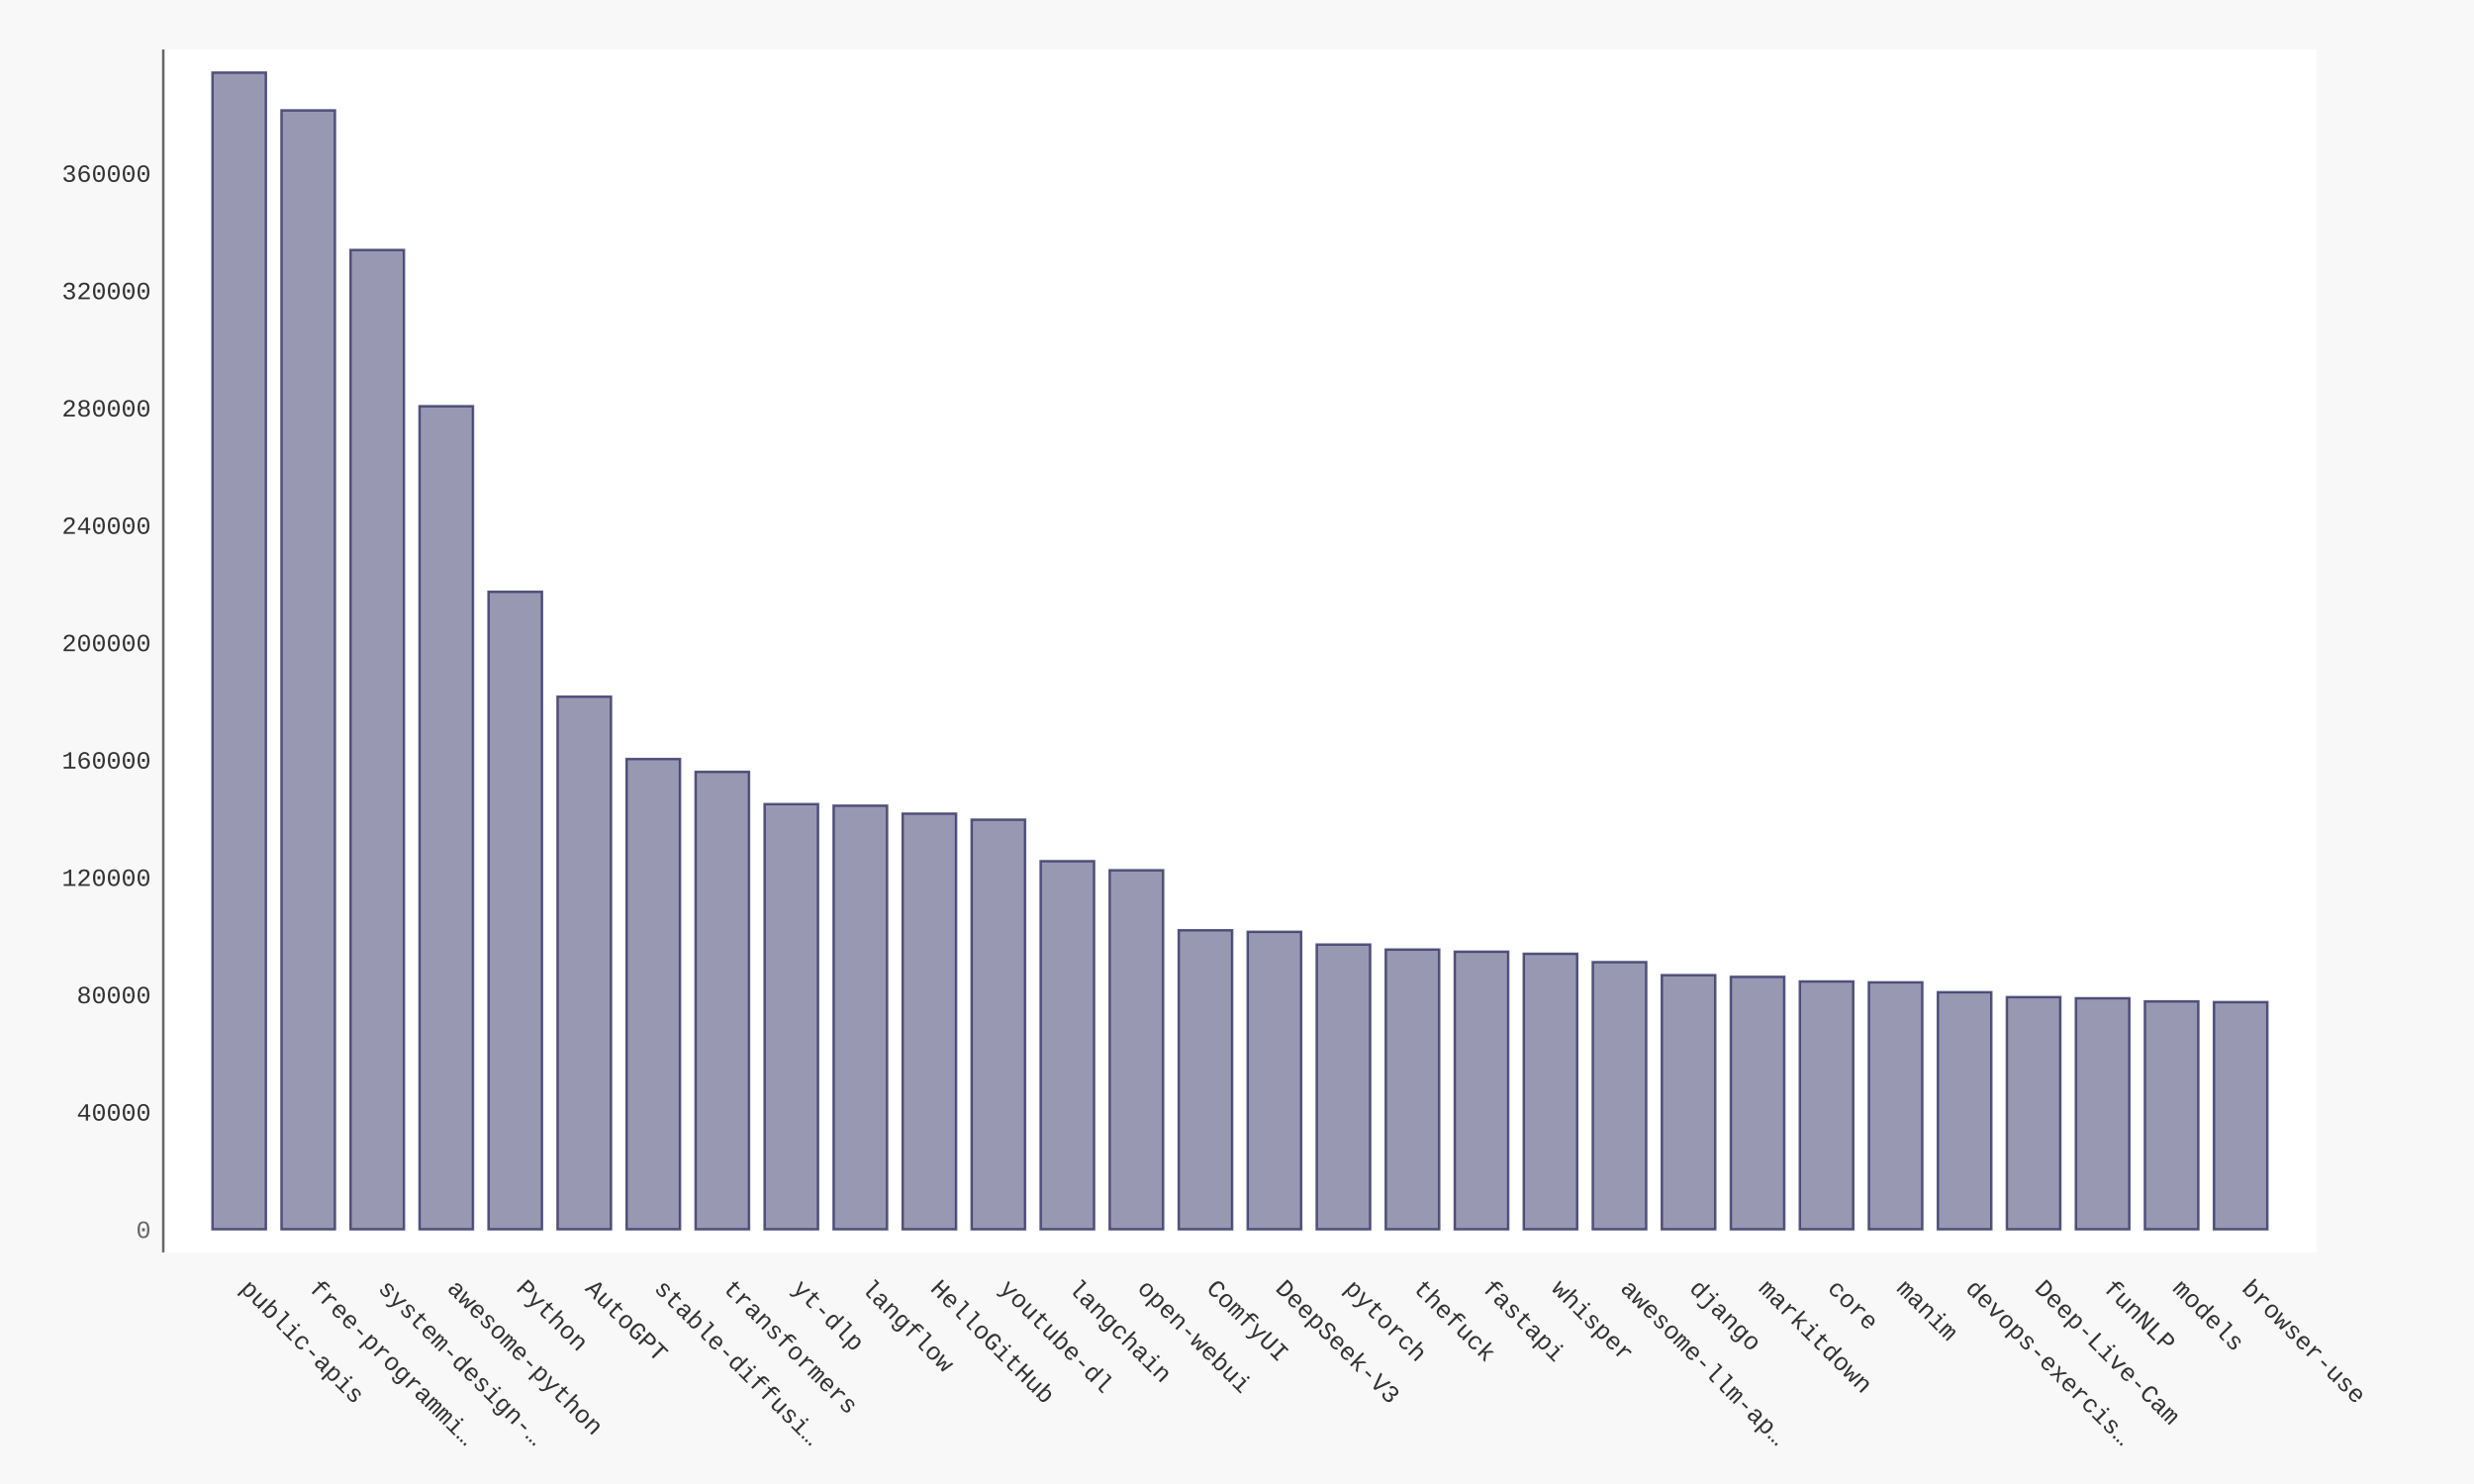
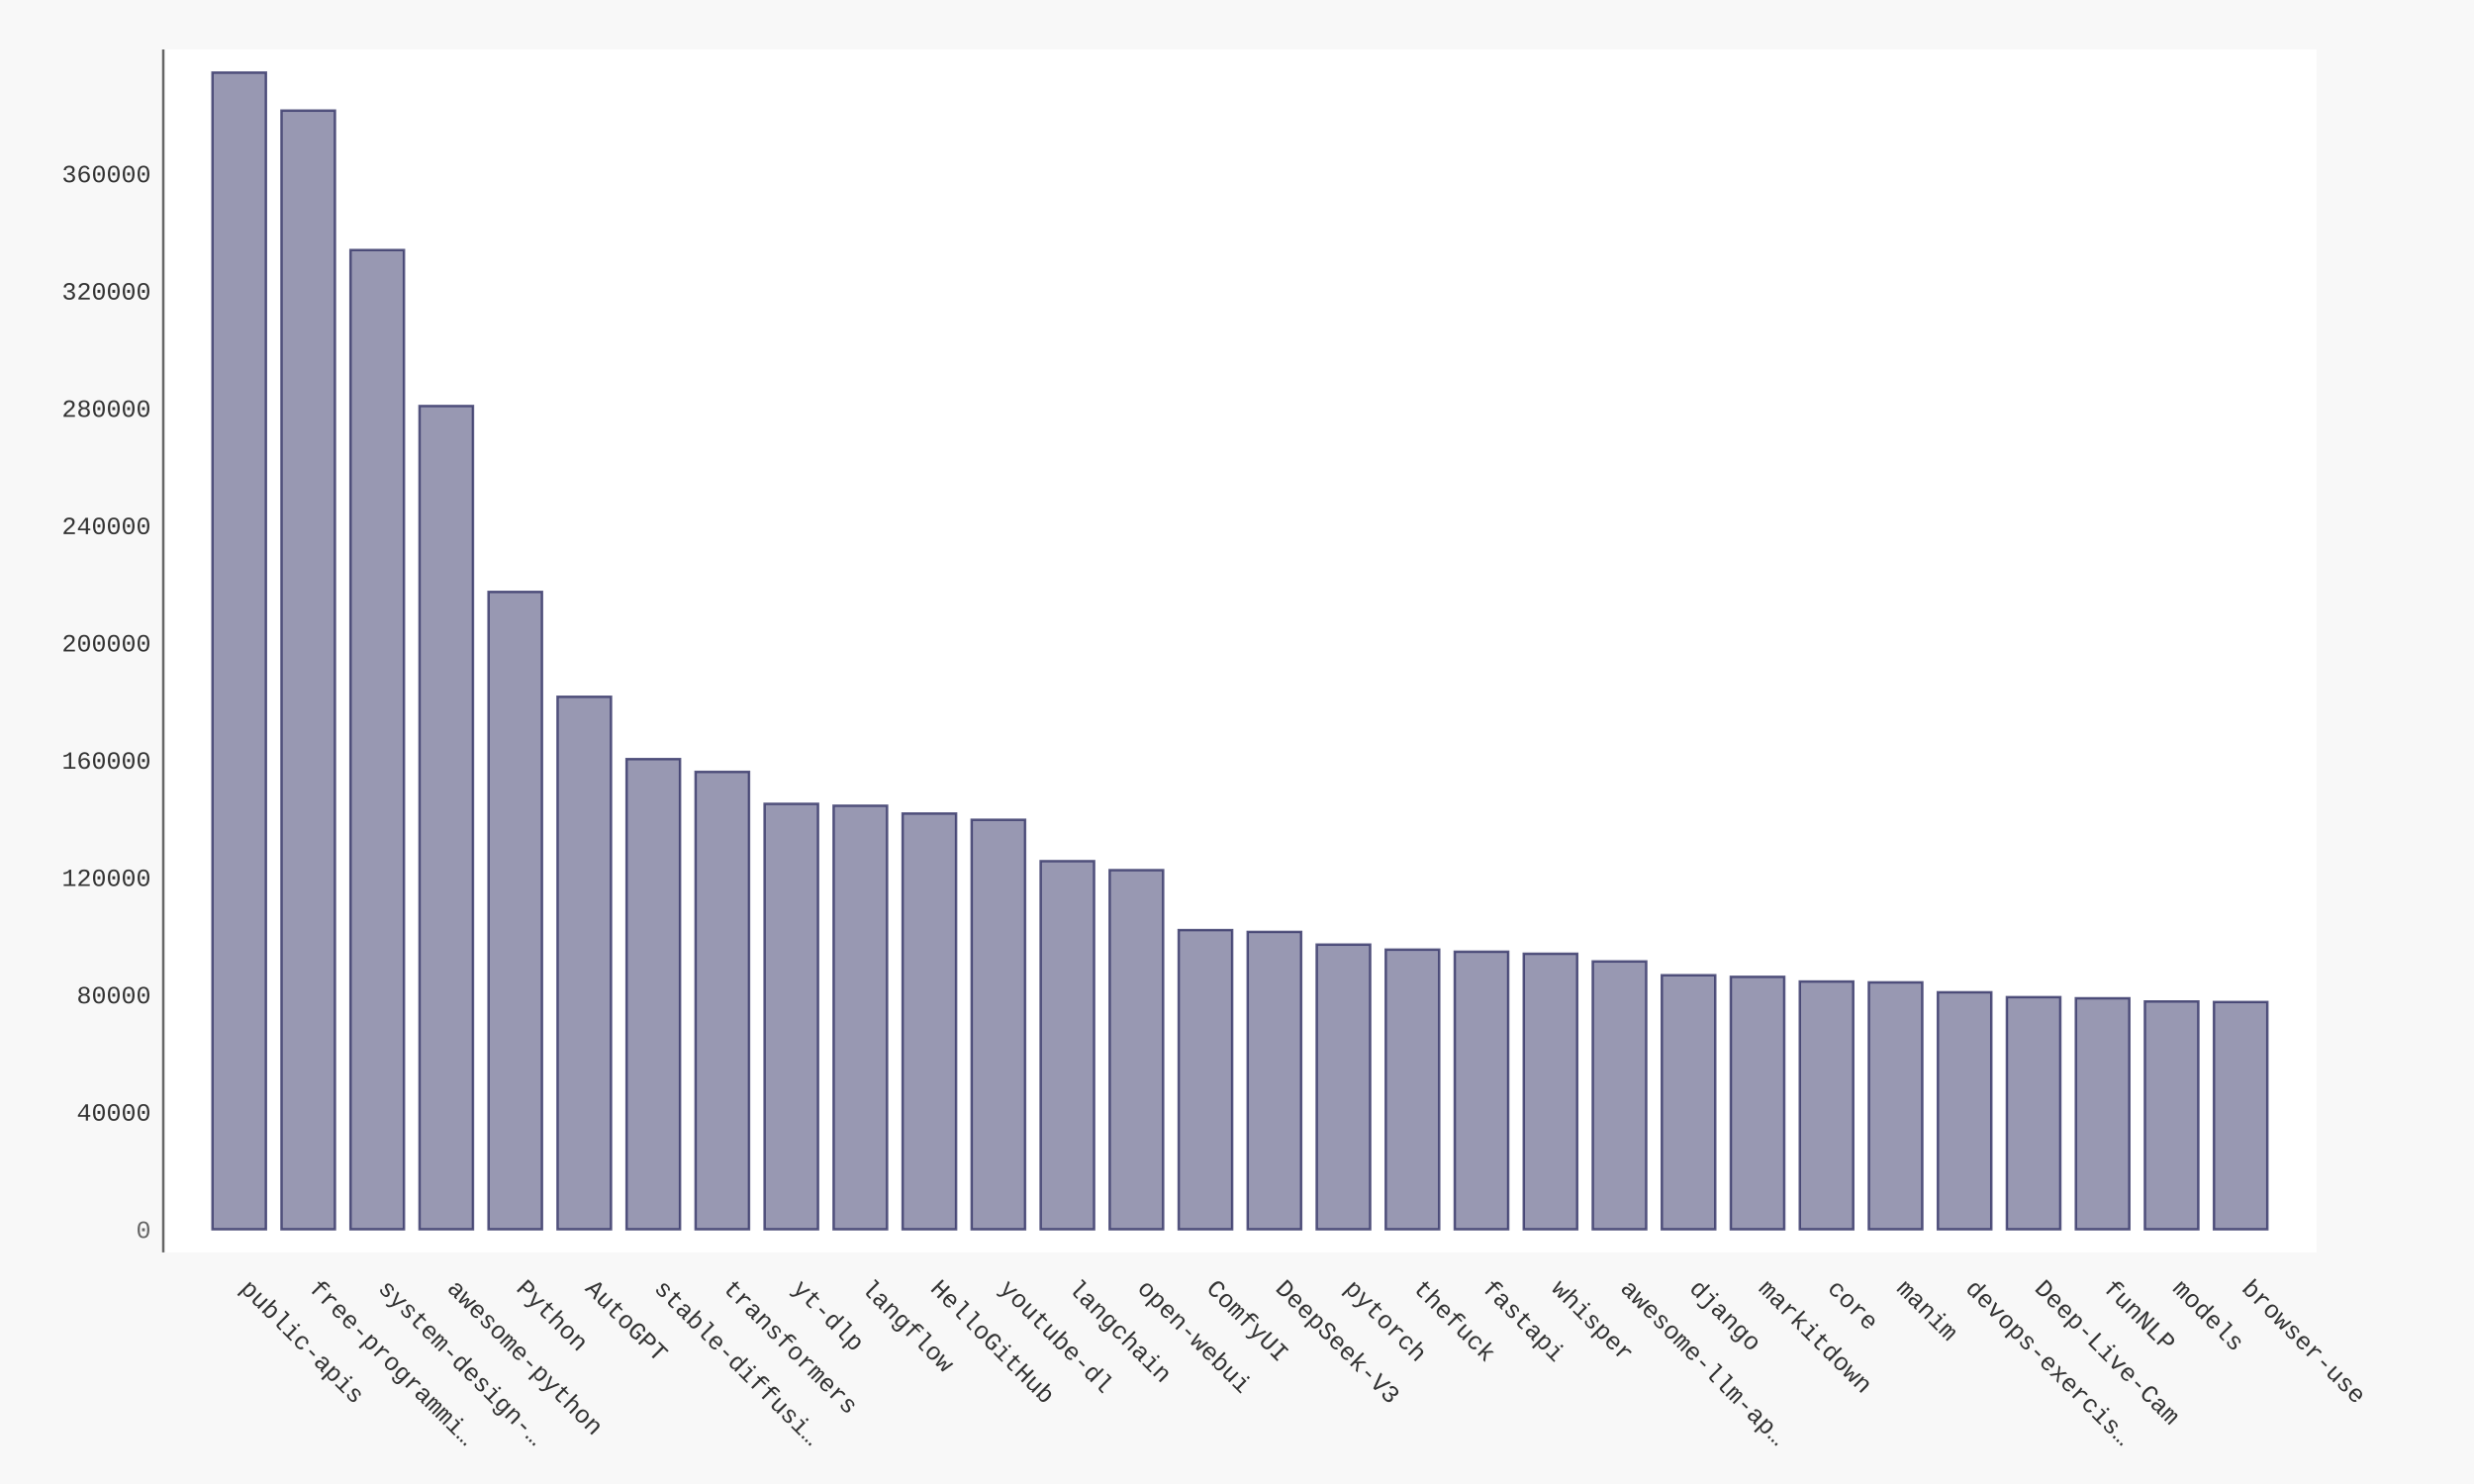
- <svg xmlns="http://www.w3.org/2000/svg" xmlns:xlink="http://www.w3.org/1999/xlink" id="chart-ae08c653-6020-46a4-98b5-244f6e08790e" class="pygal-chart" viewBox="0 0 1000 600">
+ <svg xmlns="http://www.w3.org/2000/svg" xmlns:xlink="http://www.w3.org/1999/xlink" id="chart-4db0e41a-c9d1-40bf-a031-4c744b51bf2b" class="pygal-chart" viewBox="0 0 1000 600">
  <defs>
-     <style type="text/css">#chart-ae08c653-6020-46a4-98b5-244f6e08790e{-webkit-user-select:none;-webkit-font-smoothing:antialiased;font-family:Consolas,"Liberation Mono",Menlo,Courier,monospace}#chart-ae08c653-6020-46a4-98b5-244f6e08790e .title{font-family:Consolas,"Liberation Mono",Menlo,Courier,monospace;font-size:16px}#chart-ae08c653-6020-46a4-98b5-244f6e08790e .legends .legend text{font-family:Consolas,"Liberation Mono",Menlo,Courier,monospace;font-size:14px}#chart-ae08c653-6020-46a4-98b5-244f6e08790e .axis text{font-family:Consolas,"Liberation Mono",Menlo,Courier,monospace;font-size:10px}#chart-ae08c653-6020-46a4-98b5-244f6e08790e .axis text.major{font-family:Consolas,"Liberation Mono",Menlo,Courier,monospace;font-size:10px}#chart-ae08c653-6020-46a4-98b5-244f6e08790e .text-overlay text.value{font-family:Consolas,"Liberation Mono",Menlo,Courier,monospace;font-size:16px}#chart-ae08c653-6020-46a4-98b5-244f6e08790e .text-overlay text.label{font-family:Consolas,"Liberation Mono",Menlo,Courier,monospace;font-size:10px}#chart-ae08c653-6020-46a4-98b5-244f6e08790e .tooltip{font-family:Consolas,"Liberation Mono",Menlo,Courier,monospace;font-size:14px}#chart-ae08c653-6020-46a4-98b5-244f6e08790e text.no_data{font-family:Consolas,"Liberation Mono",Menlo,Courier,monospace;font-size:64px}
- #chart-ae08c653-6020-46a4-98b5-244f6e08790e{background-color:#f8f8f8}#chart-ae08c653-6020-46a4-98b5-244f6e08790e path,#chart-ae08c653-6020-46a4-98b5-244f6e08790e line,#chart-ae08c653-6020-46a4-98b5-244f6e08790e rect,#chart-ae08c653-6020-46a4-98b5-244f6e08790e circle{-webkit-transition:250ms ease-in;-moz-transition:250ms ease-in;transition:250ms ease-in}#chart-ae08c653-6020-46a4-98b5-244f6e08790e .graph &gt; .background{fill:#f8f8f8}#chart-ae08c653-6020-46a4-98b5-244f6e08790e .plot &gt; .background{fill:#ffffff}#chart-ae08c653-6020-46a4-98b5-244f6e08790e .graph{fill:#333}#chart-ae08c653-6020-46a4-98b5-244f6e08790e text.no_data{fill:#666}#chart-ae08c653-6020-46a4-98b5-244f6e08790e .title{fill:#666}#chart-ae08c653-6020-46a4-98b5-244f6e08790e .legends .legend text{fill:#333}#chart-ae08c653-6020-46a4-98b5-244f6e08790e .legends .legend:hover text{fill:#666}#chart-ae08c653-6020-46a4-98b5-244f6e08790e .axis .line{stroke:#666}#chart-ae08c653-6020-46a4-98b5-244f6e08790e .axis .guide.line{stroke:rgba(0,0,0,0.5)}#chart-ae08c653-6020-46a4-98b5-244f6e08790e .axis .major.line{stroke:#333}#chart-ae08c653-6020-46a4-98b5-244f6e08790e .axis text.major{fill:#666}#chart-ae08c653-6020-46a4-98b5-244f6e08790e .axis.y .guides:hover .guide.line,#chart-ae08c653-6020-46a4-98b5-244f6e08790e .line-graph .axis.x .guides:hover .guide.line,#chart-ae08c653-6020-46a4-98b5-244f6e08790e .stackedline-graph .axis.x .guides:hover .guide.line,#chart-ae08c653-6020-46a4-98b5-244f6e08790e .xy-graph .axis.x .guides:hover .guide.line{stroke:#666}#chart-ae08c653-6020-46a4-98b5-244f6e08790e .axis .guides:hover text{fill:#666}#chart-ae08c653-6020-46a4-98b5-244f6e08790e .reactive{fill-opacity:.5;stroke-opacity:.8;stroke-width:1}#chart-ae08c653-6020-46a4-98b5-244f6e08790e .ci{stroke:#333}#chart-ae08c653-6020-46a4-98b5-244f6e08790e .reactive.active,#chart-ae08c653-6020-46a4-98b5-244f6e08790e .active .reactive{fill-opacity:.9;stroke-opacity:.9;stroke-width:4}#chart-ae08c653-6020-46a4-98b5-244f6e08790e .ci .reactive.active{stroke-width:1.5}#chart-ae08c653-6020-46a4-98b5-244f6e08790e .series text{fill:#666}#chart-ae08c653-6020-46a4-98b5-244f6e08790e .tooltip rect{fill:#ffffff;stroke:#666;-webkit-transition:opacity 250ms ease-in;-moz-transition:opacity 250ms ease-in;transition:opacity 250ms ease-in}#chart-ae08c653-6020-46a4-98b5-244f6e08790e .tooltip .label{fill:#333}#chart-ae08c653-6020-46a4-98b5-244f6e08790e .tooltip .label{fill:#333}#chart-ae08c653-6020-46a4-98b5-244f6e08790e .tooltip .legend{font-size:.8em;fill:rgba(0,0,0,0.5)}#chart-ae08c653-6020-46a4-98b5-244f6e08790e .tooltip .x_label{font-size:.6em;fill:#666}#chart-ae08c653-6020-46a4-98b5-244f6e08790e .tooltip .xlink{font-size:.5em;text-decoration:underline}#chart-ae08c653-6020-46a4-98b5-244f6e08790e .tooltip .value{font-size:1.5em}#chart-ae08c653-6020-46a4-98b5-244f6e08790e .bound{font-size:.5em}#chart-ae08c653-6020-46a4-98b5-244f6e08790e .max-value{font-size:.75em;fill:rgba(0,0,0,0.5)}#chart-ae08c653-6020-46a4-98b5-244f6e08790e .map-element{fill:#ffffff;stroke:rgba(0,0,0,0.5) !important}#chart-ae08c653-6020-46a4-98b5-244f6e08790e .map-element .reactive{fill-opacity:inherit;stroke-opacity:inherit}#chart-ae08c653-6020-46a4-98b5-244f6e08790e .color-0,#chart-ae08c653-6020-46a4-98b5-244f6e08790e .color-0 a:visited{stroke:#333366;fill:#333366}#chart-ae08c653-6020-46a4-98b5-244f6e08790e .text-overlay .color-0 text{fill:black}
- #chart-ae08c653-6020-46a4-98b5-244f6e08790e text.no_data{text-anchor:middle}#chart-ae08c653-6020-46a4-98b5-244f6e08790e .guide.line{fill:none}#chart-ae08c653-6020-46a4-98b5-244f6e08790e .centered{text-anchor:middle}#chart-ae08c653-6020-46a4-98b5-244f6e08790e .title{text-anchor:middle}#chart-ae08c653-6020-46a4-98b5-244f6e08790e .legends .legend text{fill-opacity:1}#chart-ae08c653-6020-46a4-98b5-244f6e08790e .axis.x text{text-anchor:middle}#chart-ae08c653-6020-46a4-98b5-244f6e08790e .axis.x:not(.web) text[transform]{text-anchor:start}#chart-ae08c653-6020-46a4-98b5-244f6e08790e .axis.x:not(.web) text[transform].backwards{text-anchor:end}#chart-ae08c653-6020-46a4-98b5-244f6e08790e .axis.y text{text-anchor:end}#chart-ae08c653-6020-46a4-98b5-244f6e08790e .axis.y text[transform].backwards{text-anchor:start}#chart-ae08c653-6020-46a4-98b5-244f6e08790e .axis.y2 text{text-anchor:start}#chart-ae08c653-6020-46a4-98b5-244f6e08790e .axis.y2 text[transform].backwards{text-anchor:end}#chart-ae08c653-6020-46a4-98b5-244f6e08790e .axis .guide.line{stroke-dasharray:4,4;stroke:black}#chart-ae08c653-6020-46a4-98b5-244f6e08790e .axis .major.guide.line{stroke-dasharray:6,6;stroke:black}#chart-ae08c653-6020-46a4-98b5-244f6e08790e .horizontal .axis.y .guide.line,#chart-ae08c653-6020-46a4-98b5-244f6e08790e .horizontal .axis.y2 .guide.line,#chart-ae08c653-6020-46a4-98b5-244f6e08790e .vertical .axis.x .guide.line{opacity:0}#chart-ae08c653-6020-46a4-98b5-244f6e08790e .horizontal .axis.always_show .guide.line,#chart-ae08c653-6020-46a4-98b5-244f6e08790e .vertical .axis.always_show .guide.line{opacity:1 !important}#chart-ae08c653-6020-46a4-98b5-244f6e08790e .axis.y .guides:hover .guide.line,#chart-ae08c653-6020-46a4-98b5-244f6e08790e .axis.y2 .guides:hover .guide.line,#chart-ae08c653-6020-46a4-98b5-244f6e08790e .axis.x .guides:hover .guide.line{opacity:1}#chart-ae08c653-6020-46a4-98b5-244f6e08790e .axis .guides:hover text{opacity:1}#chart-ae08c653-6020-46a4-98b5-244f6e08790e .nofill{fill:none}#chart-ae08c653-6020-46a4-98b5-244f6e08790e .subtle-fill{fill-opacity:.2}#chart-ae08c653-6020-46a4-98b5-244f6e08790e .dot{stroke-width:1px;fill-opacity:1;stroke-opacity:1}#chart-ae08c653-6020-46a4-98b5-244f6e08790e .dot.active{stroke-width:5px}#chart-ae08c653-6020-46a4-98b5-244f6e08790e .dot.negative{fill:transparent}#chart-ae08c653-6020-46a4-98b5-244f6e08790e text,#chart-ae08c653-6020-46a4-98b5-244f6e08790e tspan{stroke:none !important}#chart-ae08c653-6020-46a4-98b5-244f6e08790e .series text.active{opacity:1}#chart-ae08c653-6020-46a4-98b5-244f6e08790e .tooltip rect{fill-opacity:.95;stroke-width:.5}#chart-ae08c653-6020-46a4-98b5-244f6e08790e .tooltip text{fill-opacity:1}#chart-ae08c653-6020-46a4-98b5-244f6e08790e .showable{visibility:hidden}#chart-ae08c653-6020-46a4-98b5-244f6e08790e .showable.shown{visibility:visible}#chart-ae08c653-6020-46a4-98b5-244f6e08790e .gauge-background{fill:rgba(229,229,229,1);stroke:none}#chart-ae08c653-6020-46a4-98b5-244f6e08790e .bg-lines{stroke:#f8f8f8;stroke-width:2px}</style>
+     <style type="text/css">#chart-4db0e41a-c9d1-40bf-a031-4c744b51bf2b{-webkit-user-select:none;-webkit-font-smoothing:antialiased;font-family:Consolas,"Liberation Mono",Menlo,Courier,monospace}#chart-4db0e41a-c9d1-40bf-a031-4c744b51bf2b .title{font-family:Consolas,"Liberation Mono",Menlo,Courier,monospace;font-size:16px}#chart-4db0e41a-c9d1-40bf-a031-4c744b51bf2b .legends .legend text{font-family:Consolas,"Liberation Mono",Menlo,Courier,monospace;font-size:14px}#chart-4db0e41a-c9d1-40bf-a031-4c744b51bf2b .axis text{font-family:Consolas,"Liberation Mono",Menlo,Courier,monospace;font-size:10px}#chart-4db0e41a-c9d1-40bf-a031-4c744b51bf2b .axis text.major{font-family:Consolas,"Liberation Mono",Menlo,Courier,monospace;font-size:10px}#chart-4db0e41a-c9d1-40bf-a031-4c744b51bf2b .text-overlay text.value{font-family:Consolas,"Liberation Mono",Menlo,Courier,monospace;font-size:16px}#chart-4db0e41a-c9d1-40bf-a031-4c744b51bf2b .text-overlay text.label{font-family:Consolas,"Liberation Mono",Menlo,Courier,monospace;font-size:10px}#chart-4db0e41a-c9d1-40bf-a031-4c744b51bf2b .tooltip{font-family:Consolas,"Liberation Mono",Menlo,Courier,monospace;font-size:14px}#chart-4db0e41a-c9d1-40bf-a031-4c744b51bf2b text.no_data{font-family:Consolas,"Liberation Mono",Menlo,Courier,monospace;font-size:64px}
+ #chart-4db0e41a-c9d1-40bf-a031-4c744b51bf2b{background-color:#f8f8f8}#chart-4db0e41a-c9d1-40bf-a031-4c744b51bf2b path,#chart-4db0e41a-c9d1-40bf-a031-4c744b51bf2b line,#chart-4db0e41a-c9d1-40bf-a031-4c744b51bf2b rect,#chart-4db0e41a-c9d1-40bf-a031-4c744b51bf2b circle{-webkit-transition:250ms ease-in;-moz-transition:250ms ease-in;transition:250ms ease-in}#chart-4db0e41a-c9d1-40bf-a031-4c744b51bf2b .graph &gt; .background{fill:#f8f8f8}#chart-4db0e41a-c9d1-40bf-a031-4c744b51bf2b .plot &gt; .background{fill:#ffffff}#chart-4db0e41a-c9d1-40bf-a031-4c744b51bf2b .graph{fill:#333}#chart-4db0e41a-c9d1-40bf-a031-4c744b51bf2b text.no_data{fill:#666}#chart-4db0e41a-c9d1-40bf-a031-4c744b51bf2b .title{fill:#666}#chart-4db0e41a-c9d1-40bf-a031-4c744b51bf2b .legends .legend text{fill:#333}#chart-4db0e41a-c9d1-40bf-a031-4c744b51bf2b .legends .legend:hover text{fill:#666}#chart-4db0e41a-c9d1-40bf-a031-4c744b51bf2b .axis .line{stroke:#666}#chart-4db0e41a-c9d1-40bf-a031-4c744b51bf2b .axis .guide.line{stroke:rgba(0,0,0,0.5)}#chart-4db0e41a-c9d1-40bf-a031-4c744b51bf2b .axis .major.line{stroke:#333}#chart-4db0e41a-c9d1-40bf-a031-4c744b51bf2b .axis text.major{fill:#666}#chart-4db0e41a-c9d1-40bf-a031-4c744b51bf2b .axis.y .guides:hover .guide.line,#chart-4db0e41a-c9d1-40bf-a031-4c744b51bf2b .line-graph .axis.x .guides:hover .guide.line,#chart-4db0e41a-c9d1-40bf-a031-4c744b51bf2b .stackedline-graph .axis.x .guides:hover .guide.line,#chart-4db0e41a-c9d1-40bf-a031-4c744b51bf2b .xy-graph .axis.x .guides:hover .guide.line{stroke:#666}#chart-4db0e41a-c9d1-40bf-a031-4c744b51bf2b .axis .guides:hover text{fill:#666}#chart-4db0e41a-c9d1-40bf-a031-4c744b51bf2b .reactive{fill-opacity:.5;stroke-opacity:.8;stroke-width:1}#chart-4db0e41a-c9d1-40bf-a031-4c744b51bf2b .ci{stroke:#333}#chart-4db0e41a-c9d1-40bf-a031-4c744b51bf2b .reactive.active,#chart-4db0e41a-c9d1-40bf-a031-4c744b51bf2b .active .reactive{fill-opacity:.9;stroke-opacity:.9;stroke-width:4}#chart-4db0e41a-c9d1-40bf-a031-4c744b51bf2b .ci .reactive.active{stroke-width:1.5}#chart-4db0e41a-c9d1-40bf-a031-4c744b51bf2b .series text{fill:#666}#chart-4db0e41a-c9d1-40bf-a031-4c744b51bf2b .tooltip rect{fill:#ffffff;stroke:#666;-webkit-transition:opacity 250ms ease-in;-moz-transition:opacity 250ms ease-in;transition:opacity 250ms ease-in}#chart-4db0e41a-c9d1-40bf-a031-4c744b51bf2b .tooltip .label{fill:#333}#chart-4db0e41a-c9d1-40bf-a031-4c744b51bf2b .tooltip .label{fill:#333}#chart-4db0e41a-c9d1-40bf-a031-4c744b51bf2b .tooltip .legend{font-size:.8em;fill:rgba(0,0,0,0.5)}#chart-4db0e41a-c9d1-40bf-a031-4c744b51bf2b .tooltip .x_label{font-size:.6em;fill:#666}#chart-4db0e41a-c9d1-40bf-a031-4c744b51bf2b .tooltip .xlink{font-size:.5em;text-decoration:underline}#chart-4db0e41a-c9d1-40bf-a031-4c744b51bf2b .tooltip .value{font-size:1.5em}#chart-4db0e41a-c9d1-40bf-a031-4c744b51bf2b .bound{font-size:.5em}#chart-4db0e41a-c9d1-40bf-a031-4c744b51bf2b .max-value{font-size:.75em;fill:rgba(0,0,0,0.5)}#chart-4db0e41a-c9d1-40bf-a031-4c744b51bf2b .map-element{fill:#ffffff;stroke:rgba(0,0,0,0.5) !important}#chart-4db0e41a-c9d1-40bf-a031-4c744b51bf2b .map-element .reactive{fill-opacity:inherit;stroke-opacity:inherit}#chart-4db0e41a-c9d1-40bf-a031-4c744b51bf2b .color-0,#chart-4db0e41a-c9d1-40bf-a031-4c744b51bf2b .color-0 a:visited{stroke:#333366;fill:#333366}#chart-4db0e41a-c9d1-40bf-a031-4c744b51bf2b .text-overlay .color-0 text{fill:black}
+ #chart-4db0e41a-c9d1-40bf-a031-4c744b51bf2b text.no_data{text-anchor:middle}#chart-4db0e41a-c9d1-40bf-a031-4c744b51bf2b .guide.line{fill:none}#chart-4db0e41a-c9d1-40bf-a031-4c744b51bf2b .centered{text-anchor:middle}#chart-4db0e41a-c9d1-40bf-a031-4c744b51bf2b .title{text-anchor:middle}#chart-4db0e41a-c9d1-40bf-a031-4c744b51bf2b .legends .legend text{fill-opacity:1}#chart-4db0e41a-c9d1-40bf-a031-4c744b51bf2b .axis.x text{text-anchor:middle}#chart-4db0e41a-c9d1-40bf-a031-4c744b51bf2b .axis.x:not(.web) text[transform]{text-anchor:start}#chart-4db0e41a-c9d1-40bf-a031-4c744b51bf2b .axis.x:not(.web) text[transform].backwards{text-anchor:end}#chart-4db0e41a-c9d1-40bf-a031-4c744b51bf2b .axis.y text{text-anchor:end}#chart-4db0e41a-c9d1-40bf-a031-4c744b51bf2b .axis.y text[transform].backwards{text-anchor:start}#chart-4db0e41a-c9d1-40bf-a031-4c744b51bf2b .axis.y2 text{text-anchor:start}#chart-4db0e41a-c9d1-40bf-a031-4c744b51bf2b .axis.y2 text[transform].backwards{text-anchor:end}#chart-4db0e41a-c9d1-40bf-a031-4c744b51bf2b .axis .guide.line{stroke-dasharray:4,4;stroke:black}#chart-4db0e41a-c9d1-40bf-a031-4c744b51bf2b .axis .major.guide.line{stroke-dasharray:6,6;stroke:black}#chart-4db0e41a-c9d1-40bf-a031-4c744b51bf2b .horizontal .axis.y .guide.line,#chart-4db0e41a-c9d1-40bf-a031-4c744b51bf2b .horizontal .axis.y2 .guide.line,#chart-4db0e41a-c9d1-40bf-a031-4c744b51bf2b .vertical .axis.x .guide.line{opacity:0}#chart-4db0e41a-c9d1-40bf-a031-4c744b51bf2b .horizontal .axis.always_show .guide.line,#chart-4db0e41a-c9d1-40bf-a031-4c744b51bf2b .vertical .axis.always_show .guide.line{opacity:1 !important}#chart-4db0e41a-c9d1-40bf-a031-4c744b51bf2b .axis.y .guides:hover .guide.line,#chart-4db0e41a-c9d1-40bf-a031-4c744b51bf2b .axis.y2 .guides:hover .guide.line,#chart-4db0e41a-c9d1-40bf-a031-4c744b51bf2b .axis.x .guides:hover .guide.line{opacity:1}#chart-4db0e41a-c9d1-40bf-a031-4c744b51bf2b .axis .guides:hover text{opacity:1}#chart-4db0e41a-c9d1-40bf-a031-4c744b51bf2b .nofill{fill:none}#chart-4db0e41a-c9d1-40bf-a031-4c744b51bf2b .subtle-fill{fill-opacity:.2}#chart-4db0e41a-c9d1-40bf-a031-4c744b51bf2b .dot{stroke-width:1px;fill-opacity:1;stroke-opacity:1}#chart-4db0e41a-c9d1-40bf-a031-4c744b51bf2b .dot.active{stroke-width:5px}#chart-4db0e41a-c9d1-40bf-a031-4c744b51bf2b .dot.negative{fill:transparent}#chart-4db0e41a-c9d1-40bf-a031-4c744b51bf2b text,#chart-4db0e41a-c9d1-40bf-a031-4c744b51bf2b tspan{stroke:none !important}#chart-4db0e41a-c9d1-40bf-a031-4c744b51bf2b .series text.active{opacity:1}#chart-4db0e41a-c9d1-40bf-a031-4c744b51bf2b .tooltip rect{fill-opacity:.95;stroke-width:.5}#chart-4db0e41a-c9d1-40bf-a031-4c744b51bf2b .tooltip text{fill-opacity:1}#chart-4db0e41a-c9d1-40bf-a031-4c744b51bf2b .showable{visibility:hidden}#chart-4db0e41a-c9d1-40bf-a031-4c744b51bf2b .showable.shown{visibility:visible}#chart-4db0e41a-c9d1-40bf-a031-4c744b51bf2b .gauge-background{fill:rgba(229,229,229,1);stroke:none}#chart-4db0e41a-c9d1-40bf-a031-4c744b51bf2b .bg-lines{stroke:#f8f8f8;stroke-width:2px}</style>
  </defs>
  <g class="graph bar-graph vertical">
    <rect x="0" y="0" width="1000" height="600" class="background" />
    <g transform="translate(66, 20)" class="plot">
      <rect x="0" y="0" width="870.36" height="486.36" class="background" />
      <g class="axis y">
        <g class="guides">
          <text x="-5" y="480.507" class="major">0</text>
        </g>
        <g class="guides">
-           <text x="-5" y="433.064" class="">40000</text>
-         </g>
-         <g class="guides">
-           <text x="-5" y="385.621" class="">80000</text>
-         </g>
-         <g class="guides">
-           <text x="-5" y="338.178" class="">120000</text>
-         </g>
-         <g class="guides">
-           <text x="-5" y="290.734" class="">160000</text>
-         </g>
-         <g class="guides">
-           <text x="-5" y="243.291" class="">200000</text>
-         </g>
-         <g class="guides">
-           <text x="-5" y="195.848" class="">240000</text>
-         </g>
-         <g class="guides">
-           <text x="-5" y="148.404" class="">280000</text>
-         </g>
-         <g class="guides">
-           <text x="-5" y="100.961" class="">320000</text>
-         </g>
-         <g class="guides">
-           <text x="-5" y="53.518" class="">360000</text>
+           <text x="-5" y="433.081" class="">40000</text>
+         </g>
+         <g class="guides">
+           <text x="-5" y="385.655" class="">80000</text>
+         </g>
+         <g class="guides">
+           <text x="-5" y="338.229" class="">120000</text>
+         </g>
+         <g class="guides">
+           <text x="-5" y="290.803" class="">160000</text>
+         </g>
+         <g class="guides">
+           <text x="-5" y="243.376" class="">200000</text>
+         </g>
+         <g class="guides">
+           <text x="-5" y="195.95" class="">240000</text>
+         </g>
+         <g class="guides">
+           <text x="-5" y="148.524" class="">280000</text>
+         </g>
+         <g class="guides">
+           <text x="-5" y="101.098" class="">320000</text>
+         </g>
+         <g class="guides">
+           <text x="-5" y="53.672" class="">360000</text>
        </g>
      </g>
      <g class="axis x">
        <path d="M0 0 v486.36" class="line" />
        <g class="guides">
          <path d="M30.686 0 v486.36" class="guide line" />
          <text x="30.686" y="501.36" class="" transform="rotate(45 30.68578 501.3604)">public-apis</text>
        </g>
        <g class="guides">
          <path d="M58.582 0 v486.36" class="guide line" />
          <text x="58.582" y="501.36" class="" transform="rotate(45 58.58195 501.3604)">free-programmi…</text>
        </g>
        <g class="guides">
          <path d="M86.478 0 v486.36" class="guide line" />
          <text x="86.478" y="501.36" class="" transform="rotate(45 86.47812 501.3604)">system-design-…</text>
        </g>
        <g class="guides">
          <path d="M114.374 0 v486.36" class="guide line" />
          <text x="114.374" y="501.36" class="" transform="rotate(45 114.3743 501.3604)">awesome-python</text>
        </g>
        <g class="guides">
          <path d="M142.27 0 v486.36" class="guide line" />
          <text x="142.27" y="501.36" class="" transform="rotate(45 142.2704 501.3604)">Python</text>
        </g>
        <g class="guides">
          <path d="M170.167 0 v486.36" class="guide line" />
          <text x="170.167" y="501.36" class="" transform="rotate(45 170.1666 501.3604)">AutoGPT</text>
        </g>
        <g class="guides">
          <path d="M198.063 0 v486.36" class="guide line" />
          <text x="198.063" y="501.36" class="" transform="rotate(45 198.0628 501.3604)">stable-diffusi…</text>
        </g>
        <g class="guides">
          <path d="M225.959 0 v486.36" class="guide line" />
          <text x="225.959" y="501.36" class="" transform="rotate(45 225.9589 501.3604)">transformers</text>
        </g>
        <g class="guides">
          <path d="M253.855 0 v486.36" class="guide line" />
          <text x="253.855" y="501.36" class="" transform="rotate(45 253.8551 501.3604)">yt-dlp</text>
        </g>
        <g class="guides">
          <path d="M281.751 0 v486.36" class="guide line" />
          <text x="281.751" y="501.36" class="" transform="rotate(45 281.7513 501.3604)">langflow</text>
        </g>
        <g class="guides">
          <path d="M309.647 0 v486.36" class="guide line" />
          <text x="309.647" y="501.36" class="" transform="rotate(45 309.6474 501.3604)">HelloGitHub</text>
        </g>
        <g class="guides">
          <path d="M337.544 0 v486.36" class="guide line" />
          <text x="337.544" y="501.36" class="" transform="rotate(45 337.5436 501.3604)">youtube-dl</text>
        </g>
        <g class="guides">
          <path d="M365.44 0 v486.36" class="guide line" />
          <text x="365.44" y="501.36" class="" transform="rotate(45 365.4398 501.3604)">langchain</text>
        </g>
        <g class="guides">
          <path d="M393.336 0 v486.36" class="guide line" />
          <text x="393.336" y="501.36" class="" transform="rotate(45 393.3359 501.3604)">open-webui</text>
        </g>
        <g class="guides">
          <path d="M421.232 0 v486.36" class="guide line" />
          <text x="421.232" y="501.36" class="" transform="rotate(45 421.2321 501.3604)">ComfyUI</text>
        </g>
        <g class="guides">
          <path d="M449.128 0 v486.36" class="guide line" />
          <text x="449.128" y="501.36" class="" transform="rotate(45 449.1283 501.3604)">DeepSeek-V3</text>
        </g>
        <g class="guides">
          <path d="M477.024 0 v486.36" class="guide line" />
          <text x="477.024" y="501.36" class="" transform="rotate(45 477.0244 501.3604)">pytorch</text>
        </g>
        <g class="guides">
          <path d="M504.921 0 v486.36" class="guide line" />
          <text x="504.921" y="501.36" class="" transform="rotate(45 504.9206 501.3604)">thefuck</text>
        </g>
        <g class="guides">
          <path d="M532.817 0 v486.36" class="guide line" />
          <text x="532.817" y="501.36" class="" transform="rotate(45 532.8168 501.3604)">fastapi</text>
        </g>
        <g class="guides">
          <path d="M560.713 0 v486.36" class="guide line" />
          <text x="560.713" y="501.36" class="" transform="rotate(45 560.7129 501.3604)">whisper</text>
        </g>
        <g class="guides">
          <path d="M588.609 0 v486.36" class="guide line" />
          <text x="588.609" y="501.36" class="" transform="rotate(45 588.6091 501.3604)">awesome-llm-ap…</text>
        </g>
        <g class="guides">
          <path d="M616.505 0 v486.36" class="guide line" />
          <text x="616.505" y="501.36" class="" transform="rotate(45 616.5053 501.3604)">django</text>
        </g>
        <g class="guides">
          <path d="M644.401 0 v486.36" class="guide line" />
          <text x="644.401" y="501.36" class="" transform="rotate(45 644.4014 501.3604)">markitdown</text>
        </g>
        <g class="guides">
          <path d="M672.298 0 v486.36" class="guide line" />
          <text x="672.298" y="501.36" class="" transform="rotate(45 672.2976 501.3604)">core</text>
        </g>
        <g class="guides">
          <path d="M700.194 0 v486.36" class="guide line" />
          <text x="700.194" y="501.36" class="" transform="rotate(45 700.1938 501.3604)">manim</text>
        </g>
        <g class="guides">
          <path d="M728.09 0 v486.36" class="guide line" />
          <text x="728.09" y="501.36" class="" transform="rotate(45 728.0899 501.3604)">devops-exercis…</text>
        </g>
        <g class="guides">
          <path d="M755.986 0 v486.36" class="guide line" />
          <text x="755.986" y="501.36" class="" transform="rotate(45 755.9861 501.3604)">Deep-Live-Cam</text>
        </g>
        <g class="guides">
          <path d="M783.882 0 v486.36" class="guide line" />
          <text x="783.882" y="501.36" class="" transform="rotate(45 783.8823 501.3604)">funNLP</text>
        </g>
        <g class="guides">
          <path d="M811.778 0 v486.36" class="guide line" />
          <text x="811.778" y="501.36" class="" transform="rotate(45 811.7784 501.3604)">models</text>
        </g>
        <g class="guides">
          <path d="M839.675 0 v486.36" class="guide line" />
          <text x="839.675" y="501.36" class="" transform="rotate(45 839.6746 501.3604)">browser-use</text>
        </g>
      </g>
      <g class="series serie-0 color-0">
        <g class="bars">
          <g class="bar">
            <a target="_blank" xlink:href="https://github.com/public-apis/public-apis">
              <rect x="19.884" y="9.353" rx="0" ry="0" width="21.603" height="467.654" class="rect reactive tooltip-trigger" />
            </a>
          </g>
          <g class="bar">
            <a target="_blank" xlink:href="https://github.com/EbookFoundation/free-programming-books">
-               <rect x="47.781" y="24.624" rx="0" ry="0" width="21.603" height="452.383" class="rect reactive tooltip-trigger" />
+               <rect x="47.781" y="24.711" rx="0" ry="0" width="21.603" height="452.296" class="rect reactive tooltip-trigger" />
            </a>
          </g>
          <g class="bar">
            <a target="_blank" xlink:href="https://github.com/donnemartin/system-design-primer">
-               <rect x="75.677" y="81.07" rx="0" ry="0" width="21.603" height="395.938" class="rect reactive tooltip-trigger" />
+               <rect x="75.677" y="81.097" rx="0" ry="0" width="21.603" height="395.91" class="rect reactive tooltip-trigger" />
            </a>
          </g>
          <g class="bar">
            <a target="_blank" xlink:href="https://github.com/vinta/awesome-python">
-               <rect x="103.573" y="144.237" rx="0" ry="0" width="21.603" height="332.771" class="rect reactive tooltip-trigger" />
+               <rect x="103.573" y="144.158" rx="0" ry="0" width="21.603" height="332.849" class="rect reactive tooltip-trigger" />
            </a>
          </g>
          <g class="bar">
            <a target="_blank" xlink:href="https://github.com/TheAlgorithms/Python">
-               <rect x="131.469" y="219.254" rx="0" ry="0" width="21.603" height="257.753" class="rect reactive tooltip-trigger" />
+               <rect x="131.469" y="219.317" rx="0" ry="0" width="21.603" height="257.69" class="rect reactive tooltip-trigger" />
            </a>
          </g>
          <g class="bar">
            <a target="_blank" xlink:href="https://github.com/Significant-Gravitas/AutoGPT">
-               <rect x="159.365" y="261.663" rx="0" ry="0" width="21.603" height="215.344" class="rect reactive tooltip-trigger" />
+               <rect x="159.365" y="261.715" rx="0" ry="0" width="21.603" height="215.292" class="rect reactive tooltip-trigger" />
            </a>
          </g>
          <g class="bar">
            <a target="_blank" xlink:href="https://github.com/AUTOMATIC1111/stable-diffusion-webui">
-               <rect x="187.261" y="286.871" rx="0" ry="0" width="21.603" height="190.136" class="rect reactive tooltip-trigger" />
+               <rect x="187.261" y="286.911" rx="0" ry="0" width="21.603" height="190.096" class="rect reactive tooltip-trigger" />
            </a>
          </g>
          <g class="bar">
            <a target="_blank" xlink:href="https://github.com/huggingface/transformers">
-               <rect x="215.158" y="292.062" rx="0" ry="0" width="21.603" height="184.946" class="rect reactive tooltip-trigger" />
+               <rect x="215.158" y="292.082" rx="0" ry="0" width="21.603" height="184.925" class="rect reactive tooltip-trigger" />
            </a>
          </g>
          <g class="bar">
            <a target="_blank" xlink:href="https://github.com/yt-dlp/yt-dlp">
-               <rect x="243.054" y="305.117" rx="0" ry="0" width="21.603" height="171.891" class="rect reactive tooltip-trigger" />
+               <rect x="243.054" y="305.003" rx="0" ry="0" width="21.603" height="172.004" class="rect reactive tooltip-trigger" />
            </a>
          </g>
          <g class="bar">
            <a target="_blank" xlink:href="https://github.com/langflow-ai/langflow">
-               <rect x="270.95" y="305.743" rx="0" ry="0" width="21.603" height="171.264" class="rect reactive tooltip-trigger" />
+               <rect x="270.95" y="305.77" rx="0" ry="0" width="21.603" height="171.237" class="rect reactive tooltip-trigger" />
            </a>
          </g>
          <g class="bar">
            <a target="_blank" xlink:href="https://github.com/521xueweihan/HelloGitHub">
-               <rect x="298.846" y="308.974" rx="0" ry="0" width="21.603" height="168.033" class="rect reactive tooltip-trigger" />
+               <rect x="298.846" y="308.918" rx="0" ry="0" width="21.603" height="168.089" class="rect reactive tooltip-trigger" />
            </a>
          </g>
          <g class="bar">
            <a target="_blank" xlink:href="https://github.com/ytdl-org/youtube-dl">
-               <rect x="326.742" y="311.41" rx="0" ry="0" width="21.603" height="165.597" class="rect reactive tooltip-trigger" />
+               <rect x="326.742" y="311.451" rx="0" ry="0" width="21.603" height="165.557" class="rect reactive tooltip-trigger" />
            </a>
          </g>
          <g class="bar">
            <a target="_blank" xlink:href="https://github.com/langchain-ai/langchain">
-               <rect x="354.638" y="328.187" rx="0" ry="0" width="21.603" height="148.82" class="rect reactive tooltip-trigger" />
+               <rect x="354.638" y="328.173" rx="0" ry="0" width="21.603" height="148.834" class="rect reactive tooltip-trigger" />
            </a>
          </g>
          <g class="bar">
            <a target="_blank" xlink:href="https://github.com/open-webui/open-webui">
-               <rect x="382.535" y="331.856" rx="0" ry="0" width="21.603" height="145.151" class="rect reactive tooltip-trigger" />
+               <rect x="382.535" y="331.807" rx="0" ry="0" width="21.603" height="145.2" class="rect reactive tooltip-trigger" />
            </a>
          </g>
          <g class="bar">
            <a target="_blank" xlink:href="https://github.com/Comfy-Org/ComfyUI">
-               <rect x="410.431" y="356.108" rx="0" ry="0" width="21.603" height="120.9" class="rect reactive tooltip-trigger" />
+               <rect x="410.431" y="356.039" rx="0" ry="0" width="21.603" height="120.969" class="rect reactive tooltip-trigger" />
            </a>
          </g>
          <g class="bar">
            <a target="_blank" xlink:href="https://github.com/deepseek-ai/DeepSeek-V3">
-               <rect x="438.327" y="356.739" rx="0" ry="0" width="21.603" height="120.269" class="rect reactive tooltip-trigger" />
+               <rect x="438.327" y="356.778" rx="0" ry="0" width="21.603" height="120.229" class="rect reactive tooltip-trigger" />
            </a>
          </g>
          <g class="bar">
            <a target="_blank" xlink:href="https://github.com/pytorch/pytorch">
-               <rect x="466.223" y="361.895" rx="0" ry="0" width="21.603" height="115.113" class="rect reactive tooltip-trigger" />
+               <rect x="466.223" y="361.913" rx="0" ry="0" width="21.603" height="115.094" class="rect reactive tooltip-trigger" />
            </a>
          </g>
          <g class="bar">
            <a target="_blank" xlink:href="https://github.com/nvbn/thefuck">
-               <rect x="494.119" y="363.913" rx="0" ry="0" width="21.603" height="113.094" class="rect reactive tooltip-trigger" />
+               <rect x="494.119" y="363.943" rx="0" ry="0" width="21.603" height="113.064" class="rect reactive tooltip-trigger" />
            </a>
          </g>
          <g class="bar">
            <a target="_blank" xlink:href="https://github.com/fastapi/fastapi">
-               <rect x="522.015" y="364.781" rx="0" ry="0" width="21.603" height="112.226" class="rect reactive tooltip-trigger" />
+               <rect x="522.015" y="364.791" rx="0" ry="0" width="21.603" height="112.216" class="rect reactive tooltip-trigger" />
            </a>
          </g>
          <g class="bar">
            <a target="_blank" xlink:href="https://github.com/openai/whisper">
-               <rect x="549.912" y="365.612" rx="0" ry="0" width="21.603" height="111.396" class="rect reactive tooltip-trigger" />
+               <rect x="549.912" y="365.611" rx="0" ry="0" width="21.603" height="111.396" class="rect reactive tooltip-trigger" />
            </a>
          </g>
          <g class="bar">
            <a target="_blank" xlink:href="https://github.com/Shubhamsaboo/awesome-llm-apps">
-               <rect x="577.808" y="368.999" rx="0" ry="0" width="21.603" height="108.008" class="rect reactive tooltip-trigger" />
+               <rect x="577.808" y="368.72" rx="0" ry="0" width="21.603" height="108.287" class="rect reactive tooltip-trigger" />
            </a>
          </g>
          <g class="bar">
            <a target="_blank" xlink:href="https://github.com/django/django">
-               <rect x="605.704" y="374.264" rx="0" ry="0" width="21.603" height="102.743" class="rect reactive tooltip-trigger" />
+               <rect x="605.704" y="374.298" rx="0" ry="0" width="21.603" height="102.71" class="rect reactive tooltip-trigger" />
            </a>
          </g>
          <g class="bar">
            <a target="_blank" xlink:href="https://github.com/microsoft/markitdown">
-               <rect x="633.6" y="374.956" rx="0" ry="0" width="21.603" height="102.052" class="rect reactive tooltip-trigger" />
+               <rect x="633.6" y="374.949" rx="0" ry="0" width="21.603" height="102.059" class="rect reactive tooltip-trigger" />
            </a>
          </g>
          <g class="bar">
            <a target="_blank" xlink:href="https://github.com/home-assistant/core">
-               <rect x="661.496" y="376.814" rx="0" ry="0" width="21.603" height="100.193" class="rect reactive tooltip-trigger" />
+               <rect x="661.496" y="376.834" rx="0" ry="0" width="21.603" height="100.174" class="rect reactive tooltip-trigger" />
            </a>
          </g>
          <g class="bar">
            <a target="_blank" xlink:href="https://github.com/3b1b/manim">
-               <rect x="689.392" y="377.171" rx="0" ry="0" width="21.603" height="99.836" class="rect reactive tooltip-trigger" />
+               <rect x="689.392" y="377.182" rx="0" ry="0" width="21.603" height="99.825" class="rect reactive tooltip-trigger" />
            </a>
          </g>
          <g class="bar">
            <a target="_blank" xlink:href="https://github.com/bregman-arie/devops-exercises">
-               <rect x="717.289" y="381.162" rx="0" ry="0" width="21.603" height="95.845" class="rect reactive tooltip-trigger" />
+               <rect x="717.289" y="381.189" rx="0" ry="0" width="21.603" height="95.819" class="rect reactive tooltip-trigger" />
            </a>
          </g>
          <g class="bar">
            <a target="_blank" xlink:href="https://github.com/hacksider/Deep-Live-Cam">
-               <rect x="745.185" y="383.142" rx="0" ry="0" width="21.603" height="93.865" class="rect reactive tooltip-trigger" />
+               <rect x="745.185" y="383.16" rx="0" ry="0" width="21.603" height="93.847" class="rect reactive tooltip-trigger" />
            </a>
          </g>
          <g class="bar">
            <a target="_blank" xlink:href="https://github.com/fighting41love/funNLP">
-               <rect x="773.081" y="383.596" rx="0" ry="0" width="21.603" height="93.411" class="rect reactive tooltip-trigger" />
+               <rect x="773.081" y="383.61" rx="0" ry="0" width="21.603" height="93.398" class="rect reactive tooltip-trigger" />
            </a>
          </g>
          <g class="bar">
            <a target="_blank" xlink:href="https://github.com/tensorflow/models">
-               <rect x="800.977" y="384.865" rx="0" ry="0" width="21.603" height="92.142" class="rect reactive tooltip-trigger" />
+               <rect x="800.977" y="384.9" rx="0" ry="0" width="21.603" height="92.108" class="rect reactive tooltip-trigger" />
            </a>
          </g>
          <g class="bar">
            <a target="_blank" xlink:href="https://github.com/browser-use/browser-use">
-               <rect x="828.873" y="385.164" rx="0" ry="0" width="21.603" height="91.843" class="rect reactive tooltip-trigger" />
+               <rect x="828.873" y="385.13" rx="0" ry="0" width="21.603" height="91.878" class="rect reactive tooltip-trigger" />
            </a>
          </g>
        </g>
      </g>
    </g>
    <g class="titles" />
    <g transform="translate(66, 20)" class="plot overlay">
      <g class="series serie-0 color-0" />
    </g>
    <g transform="translate(66, 20)" class="plot text-overlay">
      <g class="series serie-0 color-0" />
    </g>
    <g transform="translate(66, 20)" class="plot tooltip-overlay">
      <g transform="translate(0 0)" style="opacity: 0" class="tooltip">
        <rect rx="0" ry="0" width="0" height="0" class="tooltip-box" />
        <g class="text" />
      </g>
    </g>
  </g>
</svg>
